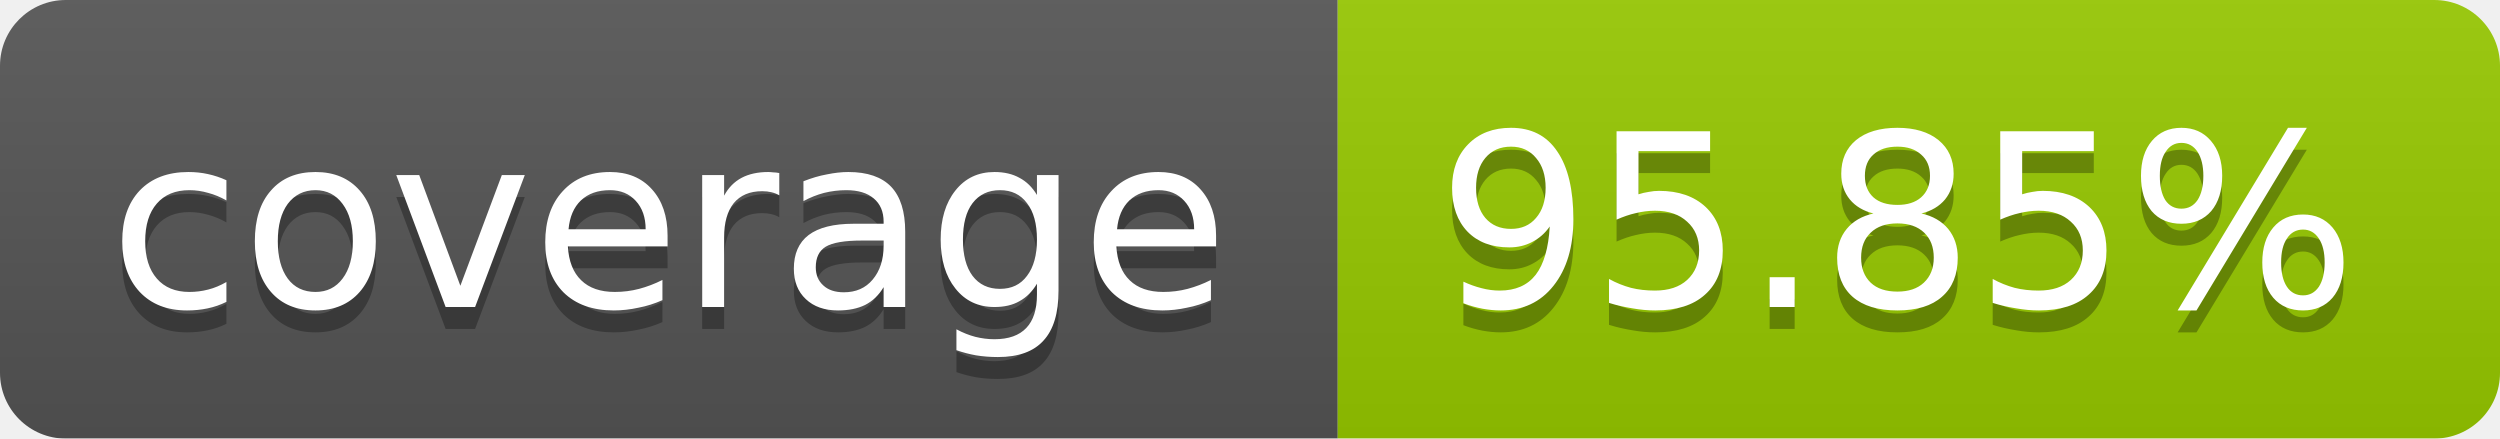
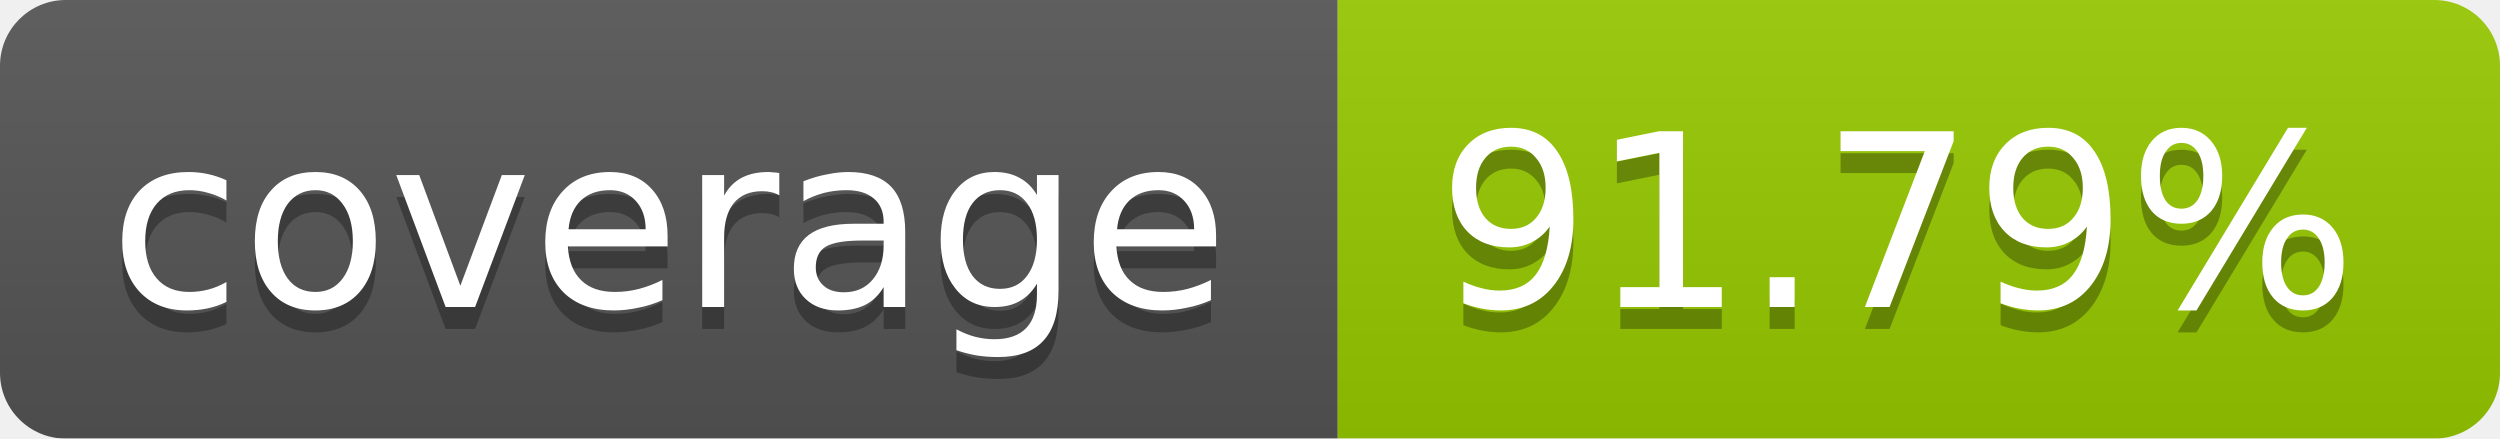
<svg xmlns="http://www.w3.org/2000/svg" width="114" height="20">
  <linearGradient id="b" x2="0" y2="100%">
    <stop offset="0" stop-color="#bbb" stop-opacity=".1" />
    <stop offset="1" stop-opacity=".1" />
  </linearGradient>
  <mask id="a">
    <rect width="114" height="20" rx="3" fill="#fff" />
  </mask>
  <g mask="url(#a)">
    <path fill="#555" d="M0 0h61v20H0z" />
    <path fill="#97CA00" d="M61 0h53v20H61z" />
    <path fill="url(#b)" d="M0 0h114v20H0z" />
  </g>
  <g fill="#fff" text-anchor="middle" font-family="DejaVu Sans,Verdana,Geneva,sans-serif" font-size="11">
    <text x="30.5" y="15" fill="#010101" fill-opacity=".3">coverage</text>
    <text x="30.5" y="14">coverage</text>
-     <text x="86.5" y="15" fill="#010101" fill-opacity=".3">95.85%</text>
-     <text x="86.5" y="14">95.85%</text>
+     <text x="86.5" y="15" fill="#010101" fill-opacity=".3">91.79%</text>
+     <text x="86.5" y="14">91.79%</text>
  </g>
</svg>
